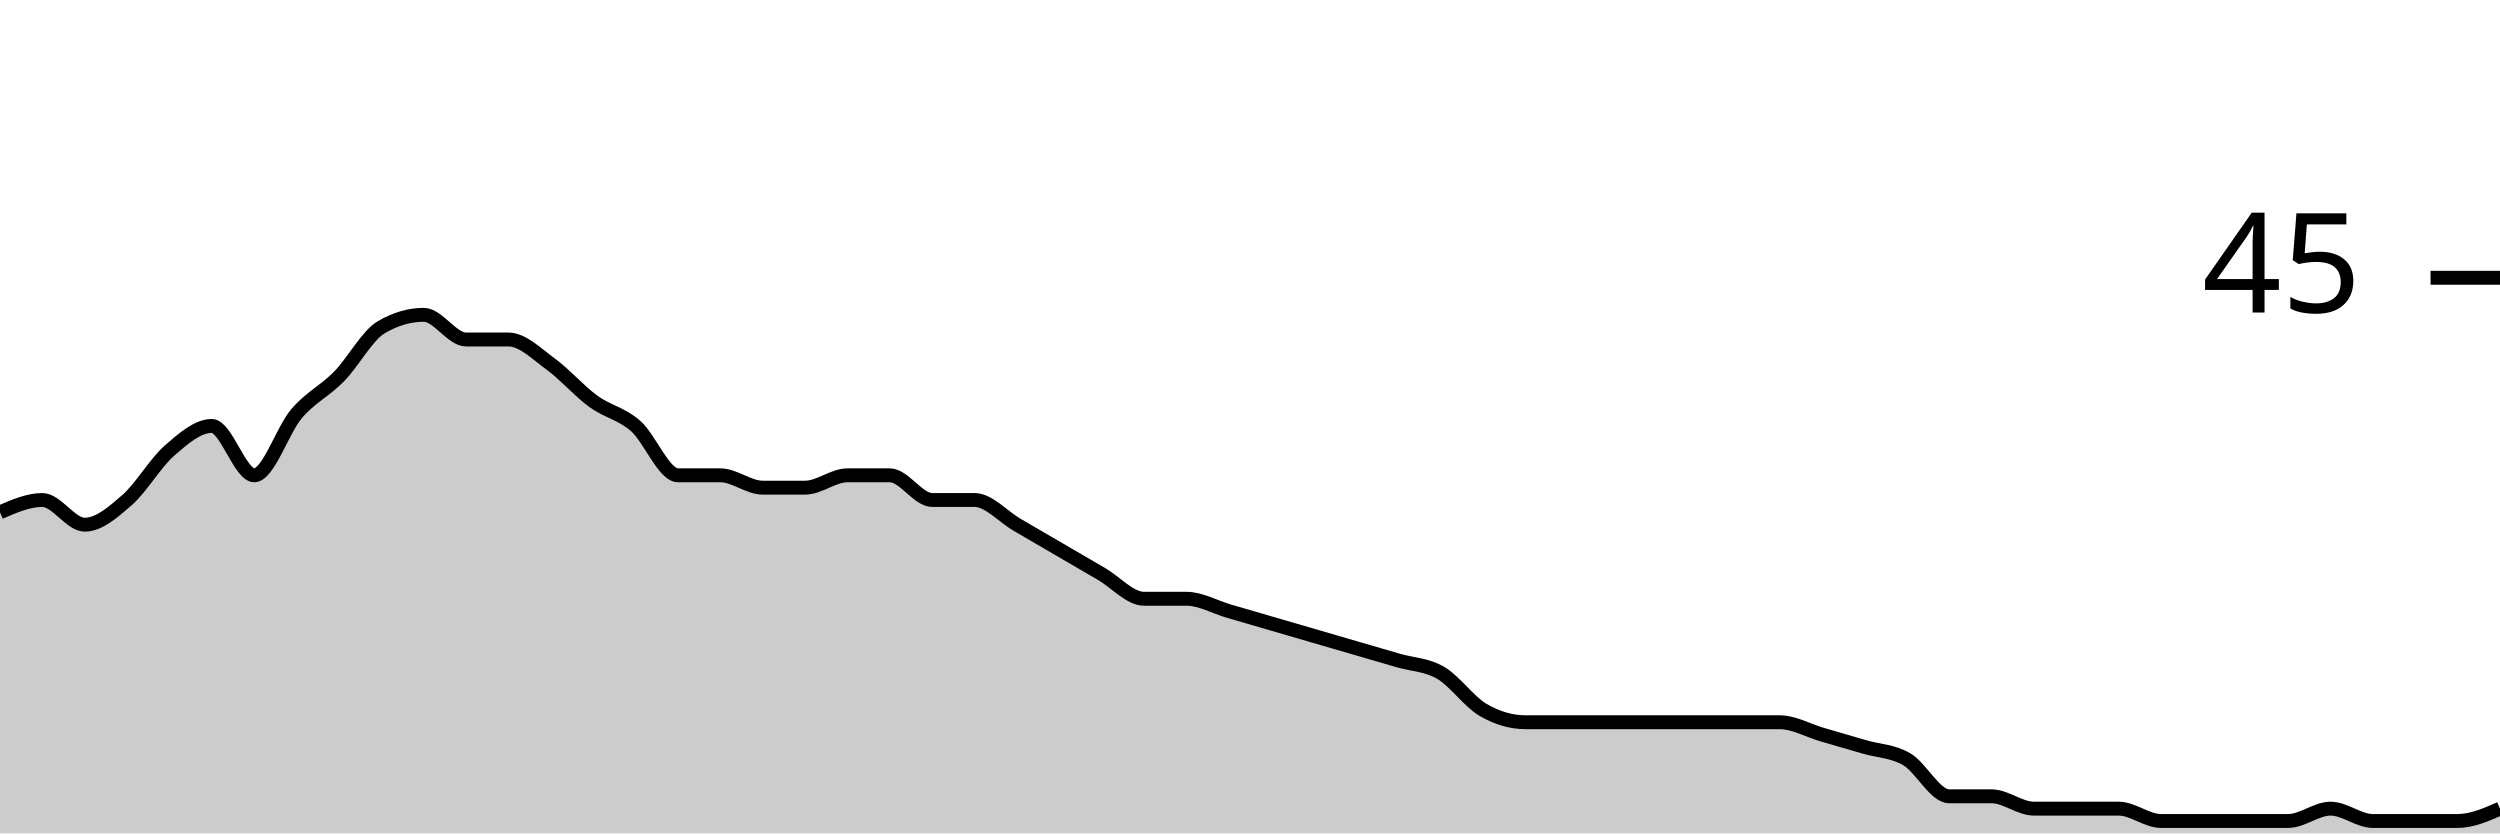
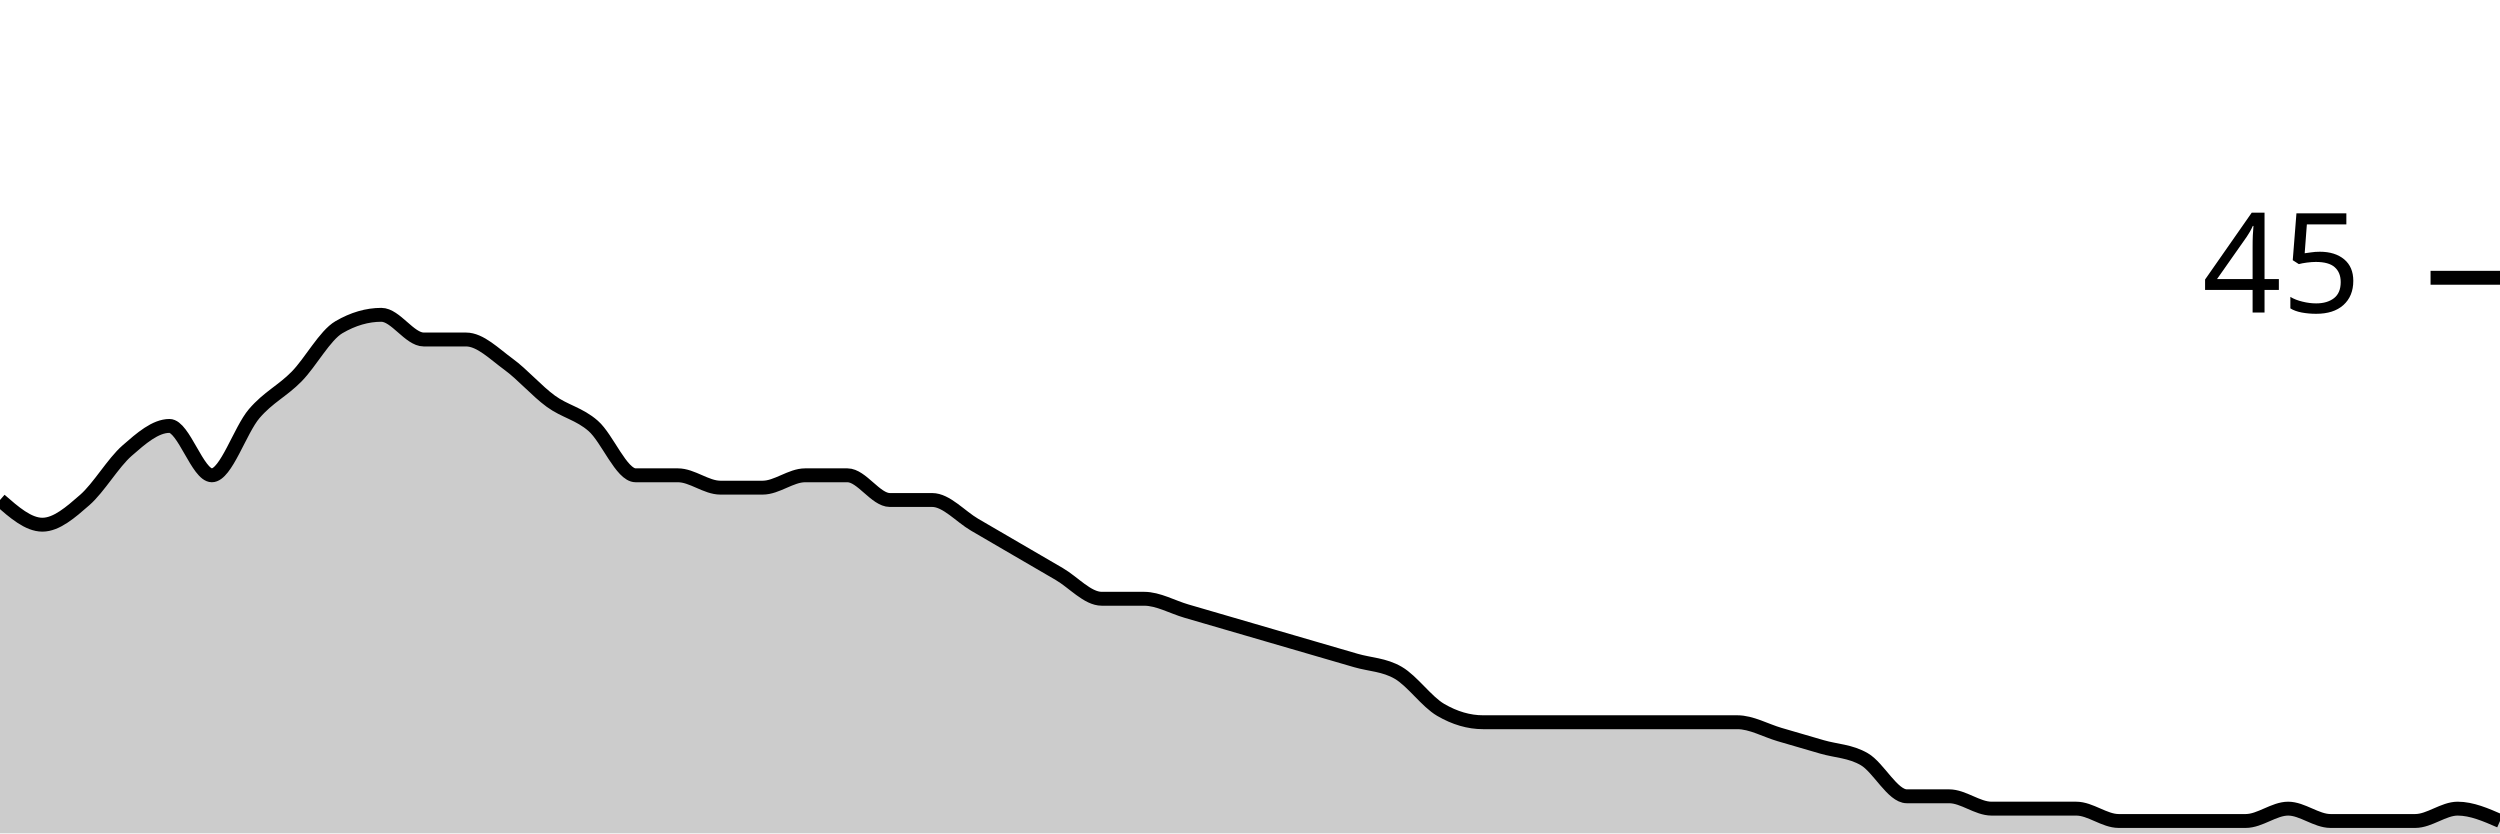
<svg xmlns="http://www.w3.org/2000/svg" viewBox="0 0 180 60">
  <g transform="translate(0,20)">
-     <path class="area" fill="rgba(0, 0, 0, 0.2)" d="M0,16.889C1.017,16.444,2.034,16,3.051,16C4.068,16,5.085,17.778,6.102,17.778C7.119,17.778,8.136,16.889,9.153,16C10.169,15.111,11.186,13.333,12.203,12.444C13.22,11.556,14.237,10.667,15.254,10.667C16.271,10.667,17.288,14.222,18.305,14.222C19.322,14.222,20.339,10.963,21.356,9.778C22.373,8.593,23.39,8.148,24.407,7.111C25.424,6.074,26.441,4.148,27.458,3.556C28.475,2.963,29.492,2.667,30.508,2.667C31.525,2.667,32.542,4.444,33.559,4.444C34.576,4.444,35.593,4.444,36.61,4.444C37.627,4.444,38.644,5.481,39.661,6.222C40.678,6.963,41.695,8.148,42.712,8.889C43.729,9.63,44.746,9.778,45.763,10.667C46.78,11.556,47.797,14.222,48.814,14.222C49.831,14.222,50.847,14.222,51.864,14.222C52.881,14.222,53.898,15.111,54.915,15.111C55.932,15.111,56.949,15.111,57.966,15.111C58.983,15.111,60,14.222,61.017,14.222C62.034,14.222,63.051,14.222,64.068,14.222C65.085,14.222,66.102,16,67.119,16C68.136,16,69.153,16,70.169,16C71.186,16,72.203,17.185,73.22,17.778C74.237,18.37,75.254,18.963,76.271,19.556C77.288,20.148,78.305,20.741,79.322,21.333C80.339,21.926,81.356,23.111,82.373,23.111C83.39,23.111,84.407,23.111,85.424,23.111C86.441,23.111,87.458,23.704,88.475,24C89.492,24.296,90.508,24.593,91.525,24.889C92.542,25.185,93.559,25.481,94.576,25.778C95.593,26.074,96.61,26.37,97.627,26.667C98.644,26.963,99.661,27.259,100.678,27.556C101.695,27.852,102.712,27.852,103.729,28.444C104.746,29.037,105.763,30.519,106.78,31.111C107.797,31.704,108.814,32,109.831,32C110.847,32,111.864,32,112.881,32C113.898,32,114.915,32,115.932,32C116.949,32,117.966,32,118.983,32C120,32,121.017,32,122.034,32C123.051,32,124.068,32,125.085,32C126.102,32,127.119,32,128.136,32C129.153,32,130.169,32.593,131.186,32.889C132.203,33.185,133.22,33.481,134.237,33.778C135.254,34.074,136.271,34.074,137.288,34.667C138.305,35.259,139.322,37.333,140.339,37.333C141.356,37.333,142.373,37.333,143.39,37.333C144.407,37.333,145.424,38.222,146.441,38.222C147.458,38.222,148.475,38.222,149.492,38.222C150.508,38.222,151.525,38.222,152.542,38.222C153.559,38.222,154.576,39.111,155.593,39.111C156.61,39.111,157.627,39.111,158.644,39.111C159.661,39.111,160.678,39.111,161.695,39.111C162.712,39.111,163.729,39.111,164.746,39.111C165.763,39.111,166.78,38.222,167.797,38.222C168.814,38.222,169.831,39.111,170.847,39.111C171.864,39.111,172.881,39.111,173.898,39.111C174.915,39.111,175.932,39.111,176.949,39.111C177.966,39.111,178.983,38.667,180,38.222L180,40C178.983,40,177.966,40,176.949,40C175.932,40,174.915,40,173.898,40C172.881,40,171.864,40,170.847,40C169.831,40,168.814,40,167.797,40C166.78,40,165.763,40,164.746,40C163.729,40,162.712,40,161.695,40C160.678,40,159.661,40,158.644,40C157.627,40,156.61,40,155.593,40C154.576,40,153.559,40,152.542,40C151.525,40,150.508,40,149.492,40C148.475,40,147.458,40,146.441,40C145.424,40,144.407,40,143.39,40C142.373,40,141.356,40,140.339,40C139.322,40,138.305,40,137.288,40C136.271,40,135.254,40,134.237,40C133.22,40,132.203,40,131.186,40C130.169,40,129.153,40,128.136,40C127.119,40,126.102,40,125.085,40C124.068,40,123.051,40,122.034,40C121.017,40,120,40,118.983,40C117.966,40,116.949,40,115.932,40C114.915,40,113.898,40,112.881,40C111.864,40,110.847,40,109.831,40C108.814,40,107.797,40,106.78,40C105.763,40,104.746,40,103.729,40C102.712,40,101.695,40,100.678,40C99.661,40,98.644,40,97.627,40C96.61,40,95.593,40,94.576,40C93.559,40,92.542,40,91.525,40C90.508,40,89.492,40,88.475,40C87.458,40,86.441,40,85.424,40C84.407,40,83.39,40,82.373,40C81.356,40,80.339,40,79.322,40C78.305,40,77.288,40,76.271,40C75.254,40,74.237,40,73.22,40C72.203,40,71.186,40,70.169,40C69.153,40,68.136,40,67.119,40C66.102,40,65.085,40,64.068,40C63.051,40,62.034,40,61.017,40C60,40,58.983,40,57.966,40C56.949,40,55.932,40,54.915,40C53.898,40,52.881,40,51.864,40C50.847,40,49.831,40,48.814,40C47.797,40,46.78,40,45.763,40C44.746,40,43.729,40,42.712,40C41.695,40,40.678,40,39.661,40C38.644,40,37.627,40,36.61,40C35.593,40,34.576,40,33.559,40C32.542,40,31.525,40,30.508,40C29.492,40,28.475,40,27.458,40C26.441,40,25.424,40,24.407,40C23.39,40,22.373,40,21.356,40C20.339,40,19.322,40,18.305,40C17.288,40,16.271,40,15.254,40C14.237,40,13.22,40,12.203,40C11.186,40,10.169,40,9.153,40C8.136,40,7.119,40,6.102,40C5.085,40,4.068,40,3.051,40C2.034,40,1.017,40,0,40Z" />
-     <path class="line" stroke="black" fill="none" d="M0,16.889C1.017,16.444,2.034,16,3.051,16C4.068,16,5.085,17.778,6.102,17.778C7.119,17.778,8.136,16.889,9.153,16C10.169,15.111,11.186,13.333,12.203,12.444C13.22,11.556,14.237,10.667,15.254,10.667C16.271,10.667,17.288,14.222,18.305,14.222C19.322,14.222,20.339,10.963,21.356,9.778C22.373,8.593,23.39,8.148,24.407,7.111C25.424,6.074,26.441,4.148,27.458,3.556C28.475,2.963,29.492,2.667,30.508,2.667C31.525,2.667,32.542,4.444,33.559,4.444C34.576,4.444,35.593,4.444,36.61,4.444C37.627,4.444,38.644,5.481,39.661,6.222C40.678,6.963,41.695,8.148,42.712,8.889C43.729,9.63,44.746,9.778,45.763,10.667C46.78,11.556,47.797,14.222,48.814,14.222C49.831,14.222,50.847,14.222,51.864,14.222C52.881,14.222,53.898,15.111,54.915,15.111C55.932,15.111,56.949,15.111,57.966,15.111C58.983,15.111,60,14.222,61.017,14.222C62.034,14.222,63.051,14.222,64.068,14.222C65.085,14.222,66.102,16,67.119,16C68.136,16,69.153,16,70.169,16C71.186,16,72.203,17.185,73.22,17.778C74.237,18.37,75.254,18.963,76.271,19.556C77.288,20.148,78.305,20.741,79.322,21.333C80.339,21.926,81.356,23.111,82.373,23.111C83.39,23.111,84.407,23.111,85.424,23.111C86.441,23.111,87.458,23.704,88.475,24C89.492,24.296,90.508,24.593,91.525,24.889C92.542,25.185,93.559,25.481,94.576,25.778C95.593,26.074,96.61,26.37,97.627,26.667C98.644,26.963,99.661,27.259,100.678,27.556C101.695,27.852,102.712,27.852,103.729,28.444C104.746,29.037,105.763,30.519,106.78,31.111C107.797,31.704,108.814,32,109.831,32C110.847,32,111.864,32,112.881,32C113.898,32,114.915,32,115.932,32C116.949,32,117.966,32,118.983,32C120,32,121.017,32,122.034,32C123.051,32,124.068,32,125.085,32C126.102,32,127.119,32,128.136,32C129.153,32,130.169,32.593,131.186,32.889C132.203,33.185,133.22,33.481,134.237,33.778C135.254,34.074,136.271,34.074,137.288,34.667C138.305,35.259,139.322,37.333,140.339,37.333C141.356,37.333,142.373,37.333,143.39,37.333C144.407,37.333,145.424,38.222,146.441,38.222C147.458,38.222,148.475,38.222,149.492,38.222C150.508,38.222,151.525,38.222,152.542,38.222C153.559,38.222,154.576,39.111,155.593,39.111C156.61,39.111,157.627,39.111,158.644,39.111C159.661,39.111,160.678,39.111,161.695,39.111C162.712,39.111,163.729,39.111,164.746,39.111C165.763,39.111,166.78,38.222,167.797,38.222C168.814,38.222,169.831,39.111,170.847,39.111C171.864,39.111,172.881,39.111,173.898,39.111C174.915,39.111,175.932,39.111,176.949,39.111C177.966,39.111,178.983,38.667,180,38.222" />
+     <path class="area" fill="rgba(0, 0, 0, 0.2)" d="M0,16C1.017,16.889,2.034,17.778,3.051,17.778C4.068,17.778,5.085,16.889,6.102,16C7.119,15.111,8.136,13.333,9.153,12.444C10.169,11.556,11.186,10.667,12.203,10.667C13.22,10.667,14.237,14.222,15.254,14.222C16.271,14.222,17.288,10.963,18.305,9.778C19.322,8.593,20.339,8.148,21.356,7.111C22.373,6.074,23.39,4.148,24.407,3.556C25.424,2.963,26.441,2.667,27.458,2.667C28.475,2.667,29.492,4.444,30.508,4.444C31.525,4.444,32.542,4.444,33.559,4.444C34.576,4.444,35.593,5.481,36.61,6.222C37.627,6.963,38.644,8.148,39.661,8.889C40.678,9.63,41.695,9.778,42.712,10.667C43.729,11.556,44.746,14.222,45.763,14.222C46.78,14.222,47.797,14.222,48.814,14.222C49.831,14.222,50.847,15.111,51.864,15.111C52.881,15.111,53.898,15.111,54.915,15.111C55.932,15.111,56.949,14.222,57.966,14.222C58.983,14.222,60,14.222,61.017,14.222C62.034,14.222,63.051,16,64.068,16C65.085,16,66.102,16,67.119,16C68.136,16,69.153,17.185,70.169,17.778C71.186,18.37,72.203,18.963,73.22,19.556C74.237,20.148,75.254,20.741,76.271,21.333C77.288,21.926,78.305,23.111,79.322,23.111C80.339,23.111,81.356,23.111,82.373,23.111C83.39,23.111,84.407,23.704,85.424,24C86.441,24.296,87.458,24.593,88.475,24.889C89.492,25.185,90.508,25.481,91.525,25.778C92.542,26.074,93.559,26.37,94.576,26.667C95.593,26.963,96.61,27.259,97.627,27.556C98.644,27.852,99.661,27.852,100.678,28.444C101.695,29.037,102.712,30.519,103.729,31.111C104.746,31.704,105.763,32,106.78,32C107.797,32,108.814,32,109.831,32C110.847,32,111.864,32,112.881,32C113.898,32,114.915,32,115.932,32C116.949,32,117.966,32,118.983,32C120,32,121.017,32,122.034,32C123.051,32,124.068,32,125.085,32C126.102,32,127.119,32.593,128.136,32.889C129.153,33.185,130.169,33.481,131.186,33.778C132.203,34.074,133.22,34.074,134.237,34.667C135.254,35.259,136.271,37.333,137.288,37.333C138.305,37.333,139.322,37.333,140.339,37.333C141.356,37.333,142.373,38.222,143.39,38.222C144.407,38.222,145.424,38.222,146.441,38.222C147.458,38.222,148.475,38.222,149.492,38.222C150.508,38.222,151.525,39.111,152.542,39.111C153.559,39.111,154.576,39.111,155.593,39.111C156.61,39.111,157.627,39.111,158.644,39.111C159.661,39.111,160.678,39.111,161.695,39.111C162.712,39.111,163.729,38.222,164.746,38.222C165.763,38.222,166.78,39.111,167.797,39.111C168.814,39.111,169.831,39.111,170.847,39.111C171.864,39.111,172.881,39.111,173.898,39.111C174.915,39.111,175.932,38.222,176.949,38.222C177.966,38.222,178.983,38.667,180,39.111L180,40C178.983,40,177.966,40,176.949,40C175.932,40,174.915,40,173.898,40C172.881,40,171.864,40,170.847,40C169.831,40,168.814,40,167.797,40C166.78,40,165.763,40,164.746,40C163.729,40,162.712,40,161.695,40C160.678,40,159.661,40,158.644,40C157.627,40,156.61,40,155.593,40C154.576,40,153.559,40,152.542,40C151.525,40,150.508,40,149.492,40C148.475,40,147.458,40,146.441,40C145.424,40,144.407,40,143.39,40C142.373,40,141.356,40,140.339,40C139.322,40,138.305,40,137.288,40C136.271,40,135.254,40,134.237,40C133.22,40,132.203,40,131.186,40C130.169,40,129.153,40,128.136,40C127.119,40,126.102,40,125.085,40C124.068,40,123.051,40,122.034,40C121.017,40,120,40,118.983,40C117.966,40,116.949,40,115.932,40C114.915,40,113.898,40,112.881,40C111.864,40,110.847,40,109.831,40C108.814,40,107.797,40,106.78,40C105.763,40,104.746,40,103.729,40C102.712,40,101.695,40,100.678,40C99.661,40,98.644,40,97.627,40C96.61,40,95.593,40,94.576,40C93.559,40,92.542,40,91.525,40C90.508,40,89.492,40,88.475,40C87.458,40,86.441,40,85.424,40C84.407,40,83.39,40,82.373,40C81.356,40,80.339,40,79.322,40C78.305,40,77.288,40,76.271,40C75.254,40,74.237,40,73.22,40C72.203,40,71.186,40,70.169,40C69.153,40,68.136,40,67.119,40C66.102,40,65.085,40,64.068,40C63.051,40,62.034,40,61.017,40C60,40,58.983,40,57.966,40C56.949,40,55.932,40,54.915,40C53.898,40,52.881,40,51.864,40C50.847,40,49.831,40,48.814,40C47.797,40,46.78,40,45.763,40C44.746,40,43.729,40,42.712,40C41.695,40,40.678,40,39.661,40C38.644,40,37.627,40,36.61,40C35.593,40,34.576,40,33.559,40C32.542,40,31.525,40,30.508,40C29.492,40,28.475,40,27.458,40C26.441,40,25.424,40,24.407,40C23.39,40,22.373,40,21.356,40C20.339,40,19.322,40,18.305,40C17.288,40,16.271,40,15.254,40C14.237,40,13.22,40,12.203,40C11.186,40,10.169,40,9.153,40C8.136,40,7.119,40,6.102,40C5.085,40,4.068,40,3.051,40C2.034,40,1.017,40,0,40Z" />
+     <path class="line" stroke="black" fill="none" d="M0,16C1.017,16.889,2.034,17.778,3.051,17.778C4.068,17.778,5.085,16.889,6.102,16C7.119,15.111,8.136,13.333,9.153,12.444C10.169,11.556,11.186,10.667,12.203,10.667C13.22,10.667,14.237,14.222,15.254,14.222C16.271,14.222,17.288,10.963,18.305,9.778C19.322,8.593,20.339,8.148,21.356,7.111C22.373,6.074,23.39,4.148,24.407,3.556C25.424,2.963,26.441,2.667,27.458,2.667C28.475,2.667,29.492,4.444,30.508,4.444C31.525,4.444,32.542,4.444,33.559,4.444C34.576,4.444,35.593,5.481,36.61,6.222C37.627,6.963,38.644,8.148,39.661,8.889C40.678,9.63,41.695,9.778,42.712,10.667C43.729,11.556,44.746,14.222,45.763,14.222C46.78,14.222,47.797,14.222,48.814,14.222C49.831,14.222,50.847,15.111,51.864,15.111C52.881,15.111,53.898,15.111,54.915,15.111C55.932,15.111,56.949,14.222,57.966,14.222C58.983,14.222,60,14.222,61.017,14.222C62.034,14.222,63.051,16,64.068,16C65.085,16,66.102,16,67.119,16C68.136,16,69.153,17.185,70.169,17.778C71.186,18.37,72.203,18.963,73.22,19.556C74.237,20.148,75.254,20.741,76.271,21.333C77.288,21.926,78.305,23.111,79.322,23.111C80.339,23.111,81.356,23.111,82.373,23.111C83.39,23.111,84.407,23.704,85.424,24C86.441,24.296,87.458,24.593,88.475,24.889C89.492,25.185,90.508,25.481,91.525,25.778C92.542,26.074,93.559,26.37,94.576,26.667C95.593,26.963,96.61,27.259,97.627,27.556C98.644,27.852,99.661,27.852,100.678,28.444C101.695,29.037,102.712,30.519,103.729,31.111C104.746,31.704,105.763,32,106.78,32C107.797,32,108.814,32,109.831,32C110.847,32,111.864,32,112.881,32C113.898,32,114.915,32,115.932,32C116.949,32,117.966,32,118.983,32C120,32,121.017,32,122.034,32C123.051,32,124.068,32,125.085,32C126.102,32,127.119,32.593,128.136,32.889C129.153,33.185,130.169,33.481,131.186,33.778C132.203,34.074,133.22,34.074,134.237,34.667C135.254,35.259,136.271,37.333,137.288,37.333C138.305,37.333,139.322,37.333,140.339,37.333C141.356,37.333,142.373,38.222,143.39,38.222C144.407,38.222,145.424,38.222,146.441,38.222C147.458,38.222,148.475,38.222,149.492,38.222C150.508,38.222,151.525,39.111,152.542,39.111C153.559,39.111,154.576,39.111,155.593,39.111C156.61,39.111,157.627,39.111,158.644,39.111C159.661,39.111,160.678,39.111,161.695,39.111C162.712,39.111,163.729,38.222,164.746,38.222C165.763,38.222,166.78,39.111,167.797,39.111C168.814,39.111,169.831,39.111,170.847,39.111C171.864,39.111,172.881,39.111,173.898,39.111C174.915,39.111,175.932,38.222,176.949,38.222C177.966,38.222,178.983,38.667,180,39.111" />
    <path class="axis-ceiling" stroke-width="1" stroke="black" fill="none" d="M175,0L180,0" />
    <text class="axis-ceiling-label" font-family="sans-serif" text-anchor="end" font-size="10px" x="170" y="2.5">45</text>
  </g>
</svg>
